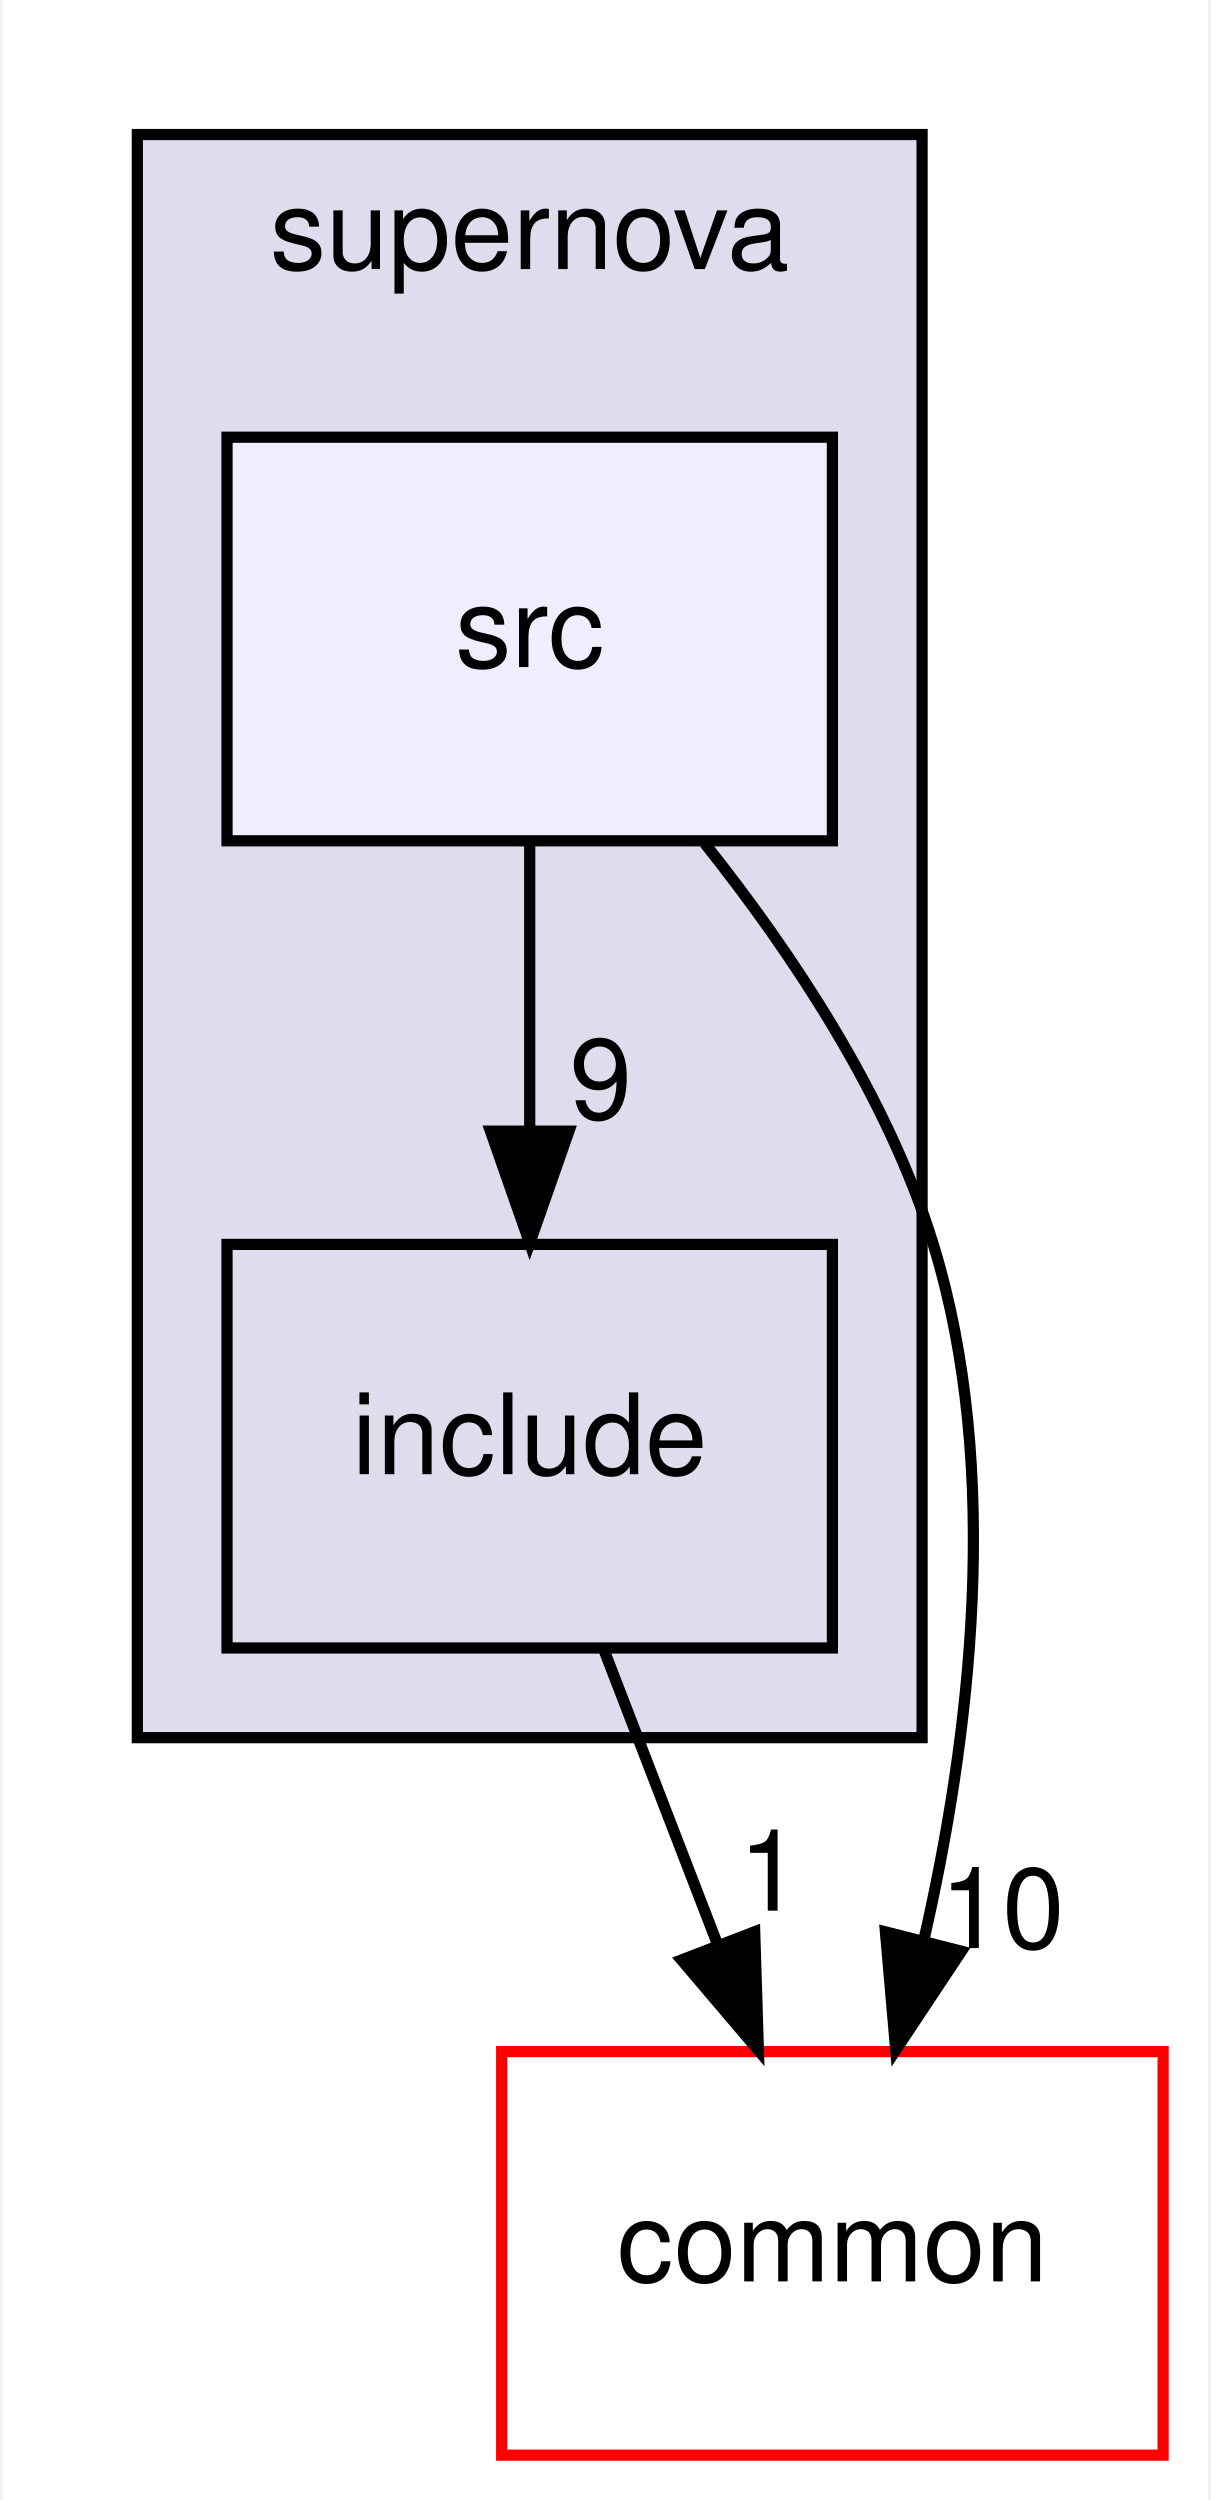
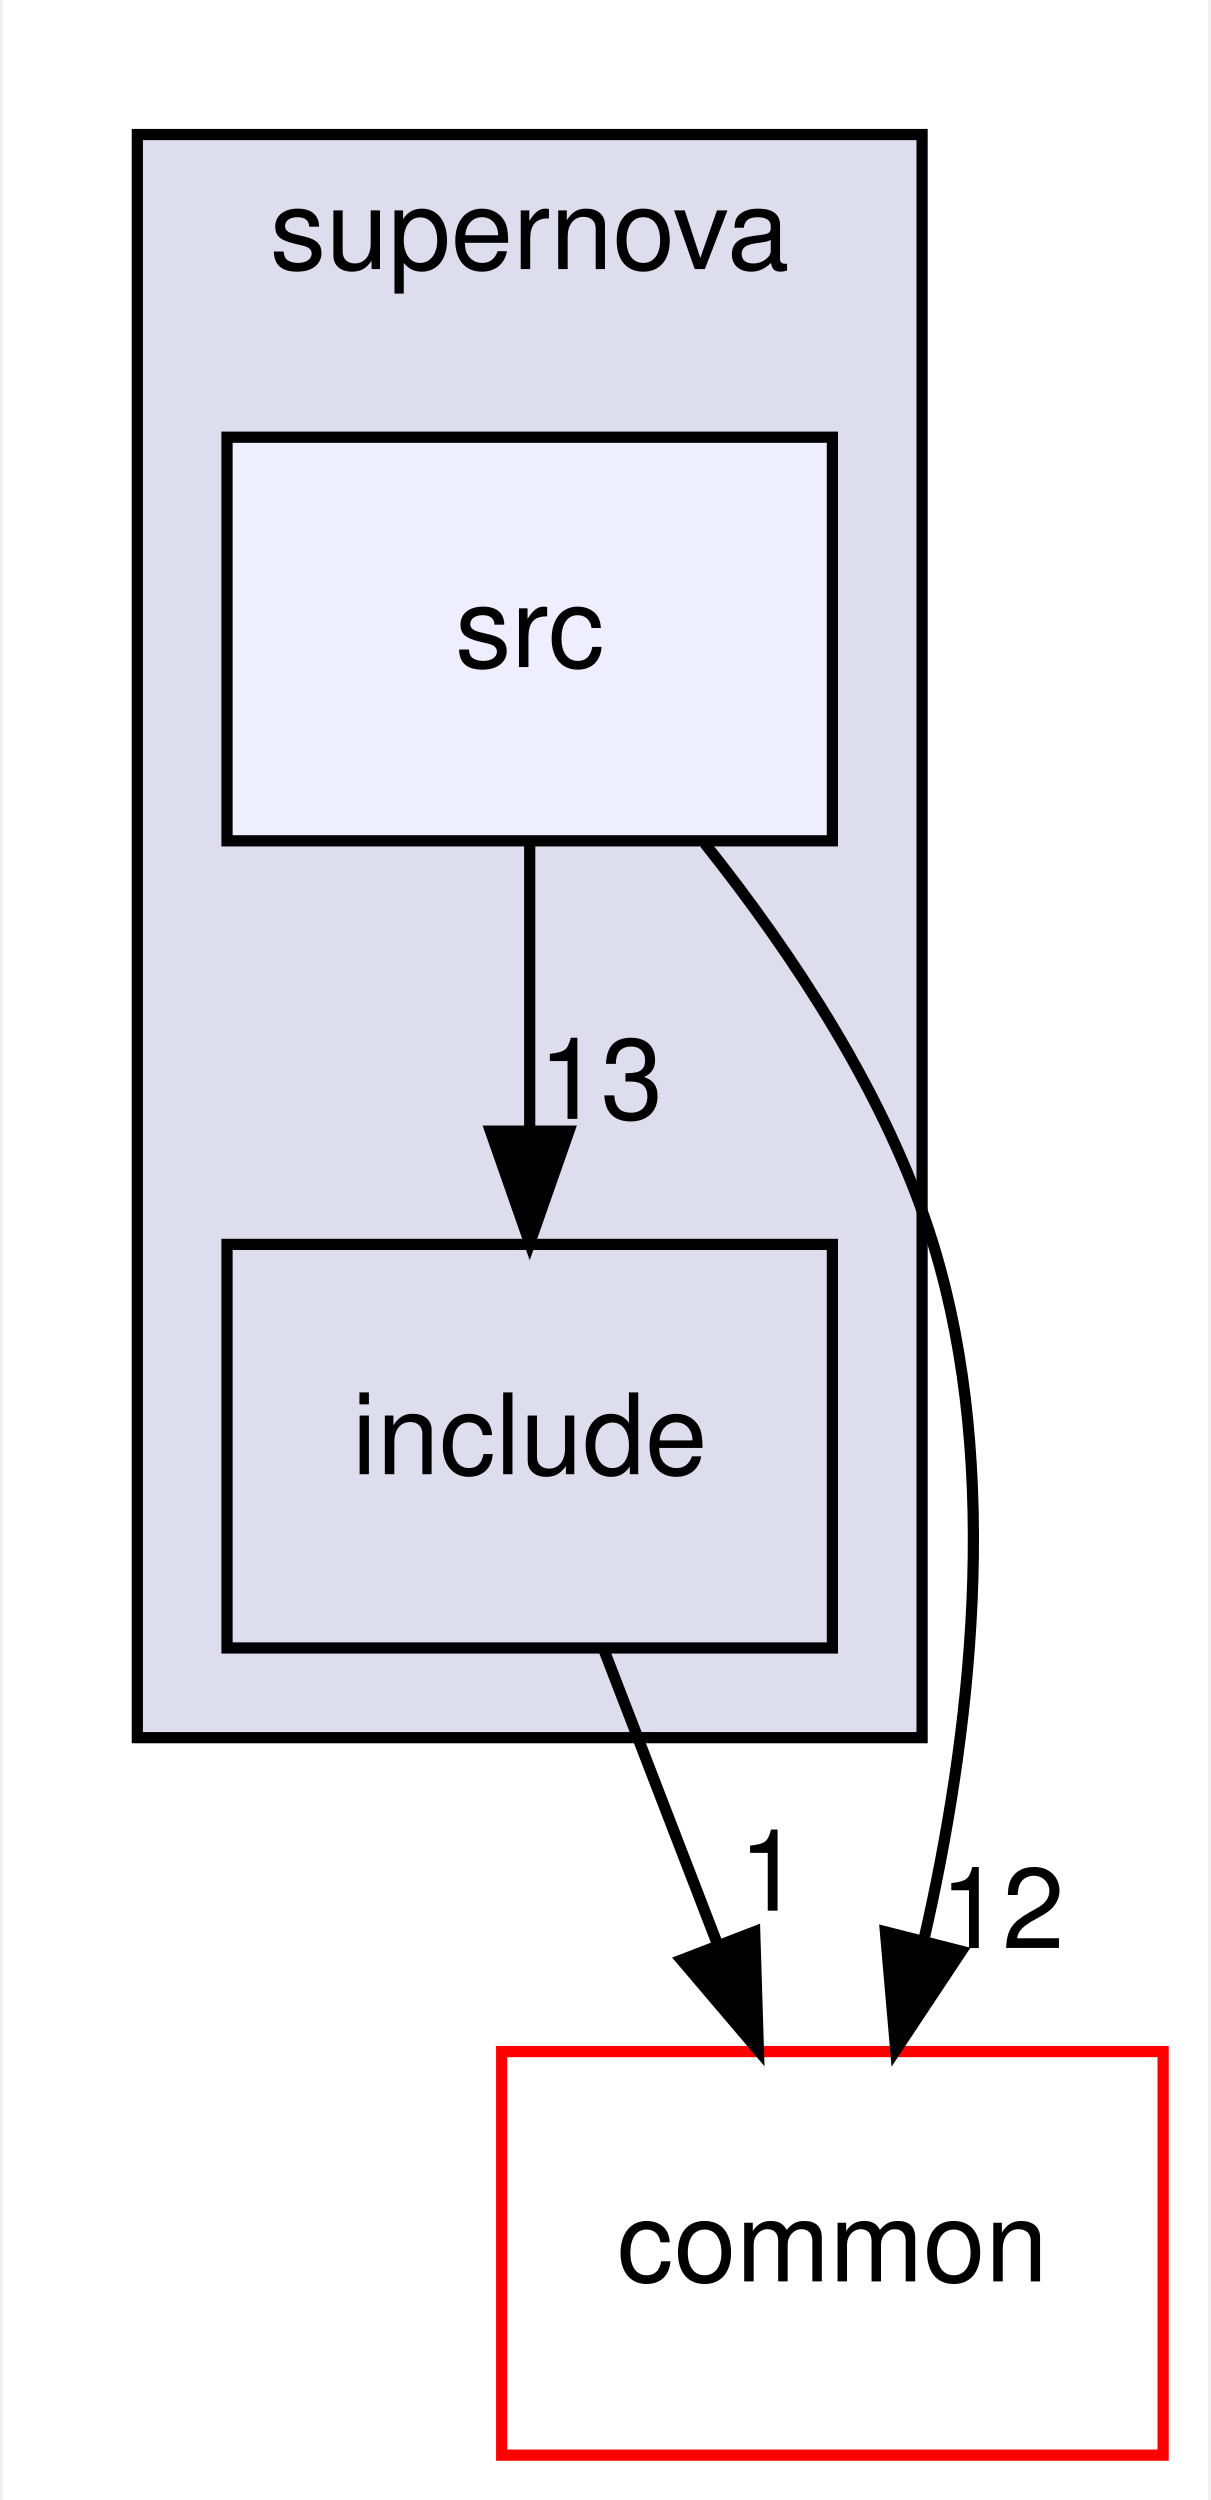
<svg xmlns="http://www.w3.org/2000/svg" xmlns:xlink="http://www.w3.org/1999/xlink" width="108pt" height="223pt" viewBox="0.00 0.00 107.50 223.00">
  <g id="graph0" class="graph" transform="scale(1 1) rotate(0) translate(4 219)">
    <polygon fill="white" stroke="transparent" points="-4,4 -4,-219 103.5,-219 103.5,4 -4,4" />
    <g id="clust1" class="cluster">
      <g id="a_clust1">
        <a xlink:href="dir_d93c684152b9dbfa36b614b4419d35b9.html" target="_top" xlink:title="supernova">
          <polygon fill="#ddddee" stroke="black" points="8,-64 8,-207 78,-207 78,-64 8,-64" />
          <text text-anchor="middle" x="43" y="-195" font-family="Helvetica,sans-Serif" font-size="10.00">supernova</text>
        </a>
      </g>
    </g>
    <g id="node1" class="node">
      <g id="a_node1">
        <a xlink:href="dir_92a6dce2fc7a56e8eeab455633cad61b.html" target="_top" xlink:title="include">
          <polygon fill="none" stroke="black" points="70,-108 16,-108 16,-72 70,-72 70,-108" />
          <text text-anchor="middle" x="43" y="-87.5" font-family="Helvetica,sans-Serif" font-size="10.00">include</text>
        </a>
      </g>
    </g>
    <g id="node3" class="node">
      <g id="a_node3">
        <a xlink:href="dir_bdd9a5d540de89e9fe90efdfc6973a4f.html" target="_top" xlink:title="common">
          <polygon fill="white" stroke="red" points="99.5,-36 40.5,-36 40.5,0 99.5,0 99.5,-36" />
          <text text-anchor="middle" x="70" y="-15.5" font-family="Helvetica,sans-Serif" font-size="10.00">common</text>
        </a>
      </g>
    </g>
    <g id="edge3" class="edge">
      <path fill="none" stroke="black" d="M49.67,-71.7C52.71,-63.81 56.38,-54.3 59.76,-45.55" />
      <polygon fill="black" stroke="black" points="63.07,-46.69 63.4,-36.1 56.54,-44.17 63.07,-46.69" />
      <g id="a_edge3-headlabel">
        <a xlink:href="dir_000008_000000.html" target="_top" xlink:title="1">
          <text text-anchor="middle" x="64.42" y="-48.57" font-family="Helvetica,sans-Serif" font-size="10.00">1</text>
        </a>
      </g>
    </g>
    <g id="node2" class="node">
      <g id="a_node2">
        <a xlink:href="dir_3eb80fb40bb9918af86e7507fbd94fb7.html" target="_top" xlink:title="src">
          <polygon fill="#eeeeff" stroke="black" points="70,-180 16,-180 16,-144 70,-144 70,-180" />
          <text text-anchor="middle" x="43" y="-159.5" font-family="Helvetica,sans-Serif" font-size="10.00">src</text>
        </a>
      </g>
    </g>
    <g id="edge1" class="edge">
      <path fill="none" stroke="black" d="M43,-143.7C43,-135.98 43,-126.71 43,-118.11" />
      <polygon fill="black" stroke="black" points="46.5,-118.1 43,-108.1 39.5,-118.1 46.5,-118.1" />
      <g id="a_edge1-headlabel">
-         <a xlink:href="dir_000007_000008.html" target="_top" xlink:title="9">
-           <text text-anchor="middle" x="49.34" y="-119.2" font-family="Helvetica,sans-Serif" font-size="10.00">9</text>
+         <a xlink:href="dir_000007_000008.html" target="_top" xlink:title="13">
+           <text text-anchor="middle" x="49.34" y="-119.2" font-family="Helvetica,sans-Serif" font-size="10.00">13</text>
        </a>
      </g>
    </g>
    <g id="edge2" class="edge">
      <path fill="none" stroke="black" d="M58.61,-143.77C66.37,-134.03 74.95,-121.18 79,-108 85.22,-87.77 82.27,-63.87 78.15,-45.92" />
      <polygon fill="black" stroke="black" points="81.51,-44.95 75.65,-36.12 74.73,-46.68 81.51,-44.95" />
      <g id="a_edge2-headlabel">
-         <a xlink:href="dir_000007_000000.html" target="_top" xlink:title="10">
-           <text text-anchor="middle" x="85.15" y="-45.23" font-family="Helvetica,sans-Serif" font-size="10.00">10</text>
+         <a xlink:href="dir_000007_000000.html" target="_top" xlink:title="12">
+           <text text-anchor="middle" x="85.15" y="-45.23" font-family="Helvetica,sans-Serif" font-size="10.00">12</text>
        </a>
      </g>
    </g>
  </g>
</svg>
